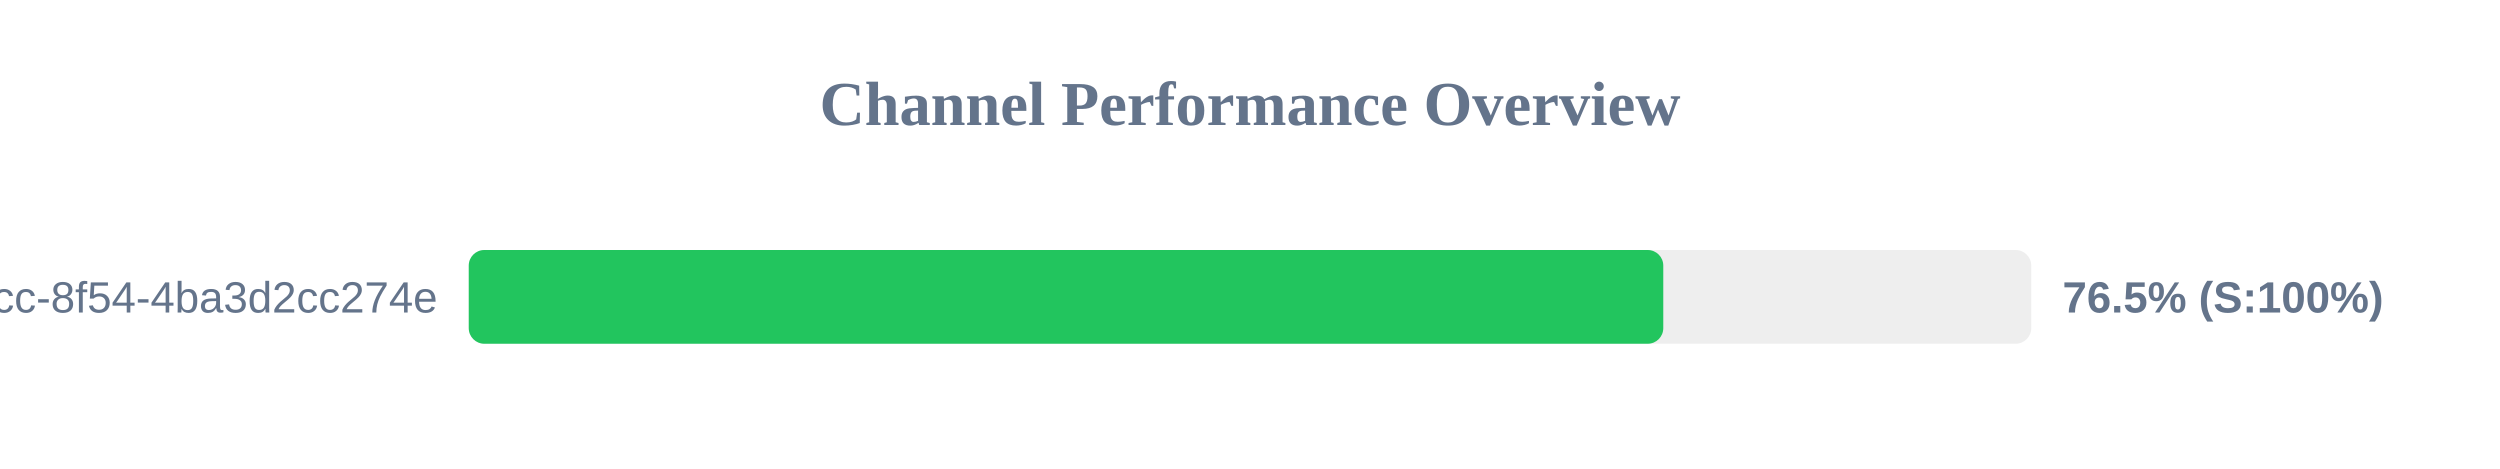
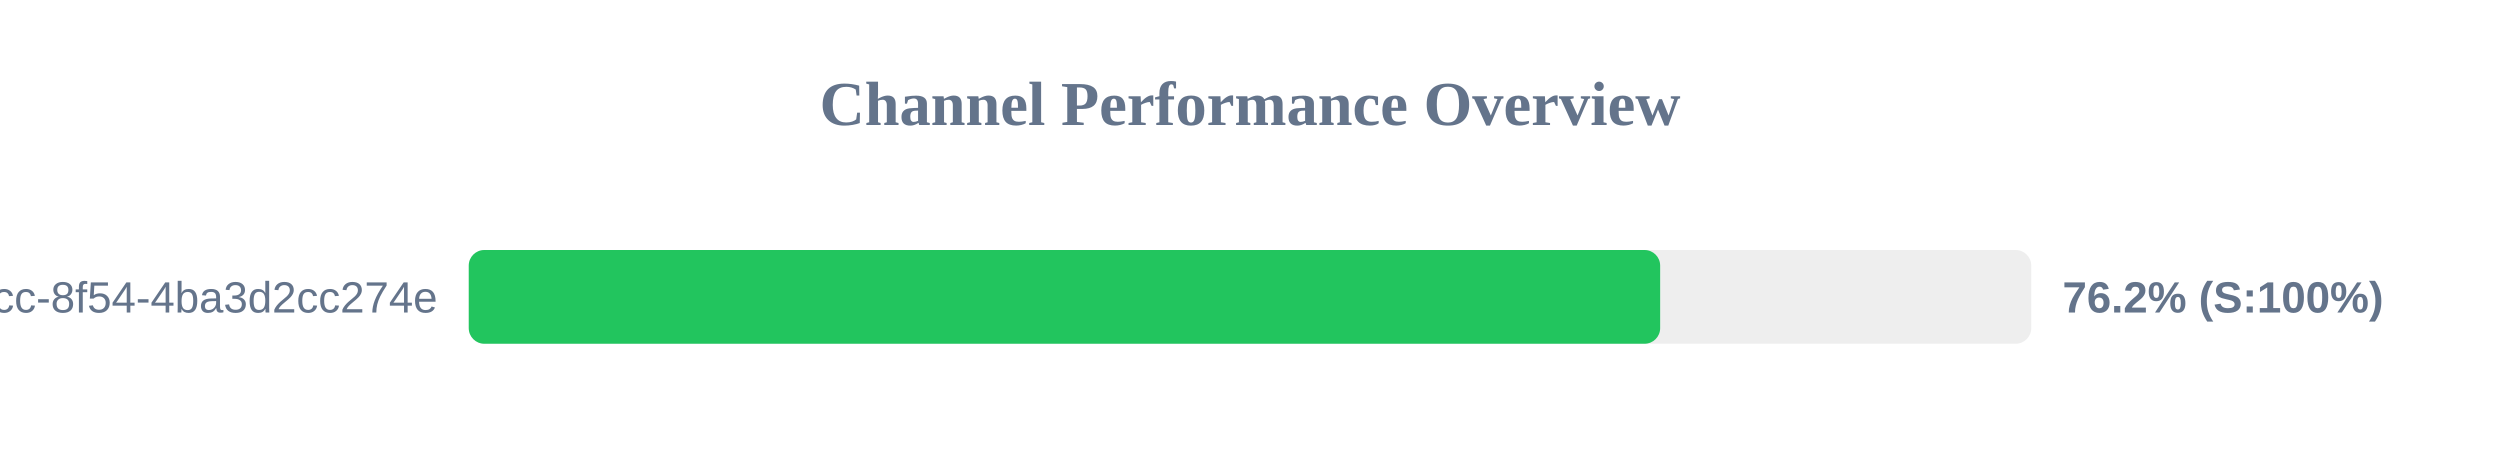
<svg xmlns="http://www.w3.org/2000/svg" width="800" height="150" version="1.1">
  <style>
        .row { font: 14px Arial; fill: #64748b; }
        .score { font: bold 14px Arial; fill: #64748b; }
    </style>
  <text x="400" y="40" text-anchor="middle" font-size="20px" font-weight="bold" fill="#64748b">Channel Performance Overview</text>
  <rect x="150" y="80" width="500" height="30" fill="#eee" rx="5" />
-   <rect x="150" y="80" width="382.25" height="30" fill="#22c55e" rx="5" />
+   <rect x="150" y="80" width="381.25" height="30" fill="#22c55e" rx="5" />
  <text x="140" y="100" text-anchor="end" class="row">?uuid=45cc0b3a-0adb-4dcc-8f54-4ba3d2cc274e</text>
-   <text x="660" y="100" text-anchor="start" class="score">76.5% (S:100%)</text>
+   <text x="660" y="100" text-anchor="start" class="score">76.2% (S:100%)</text>
</svg>
